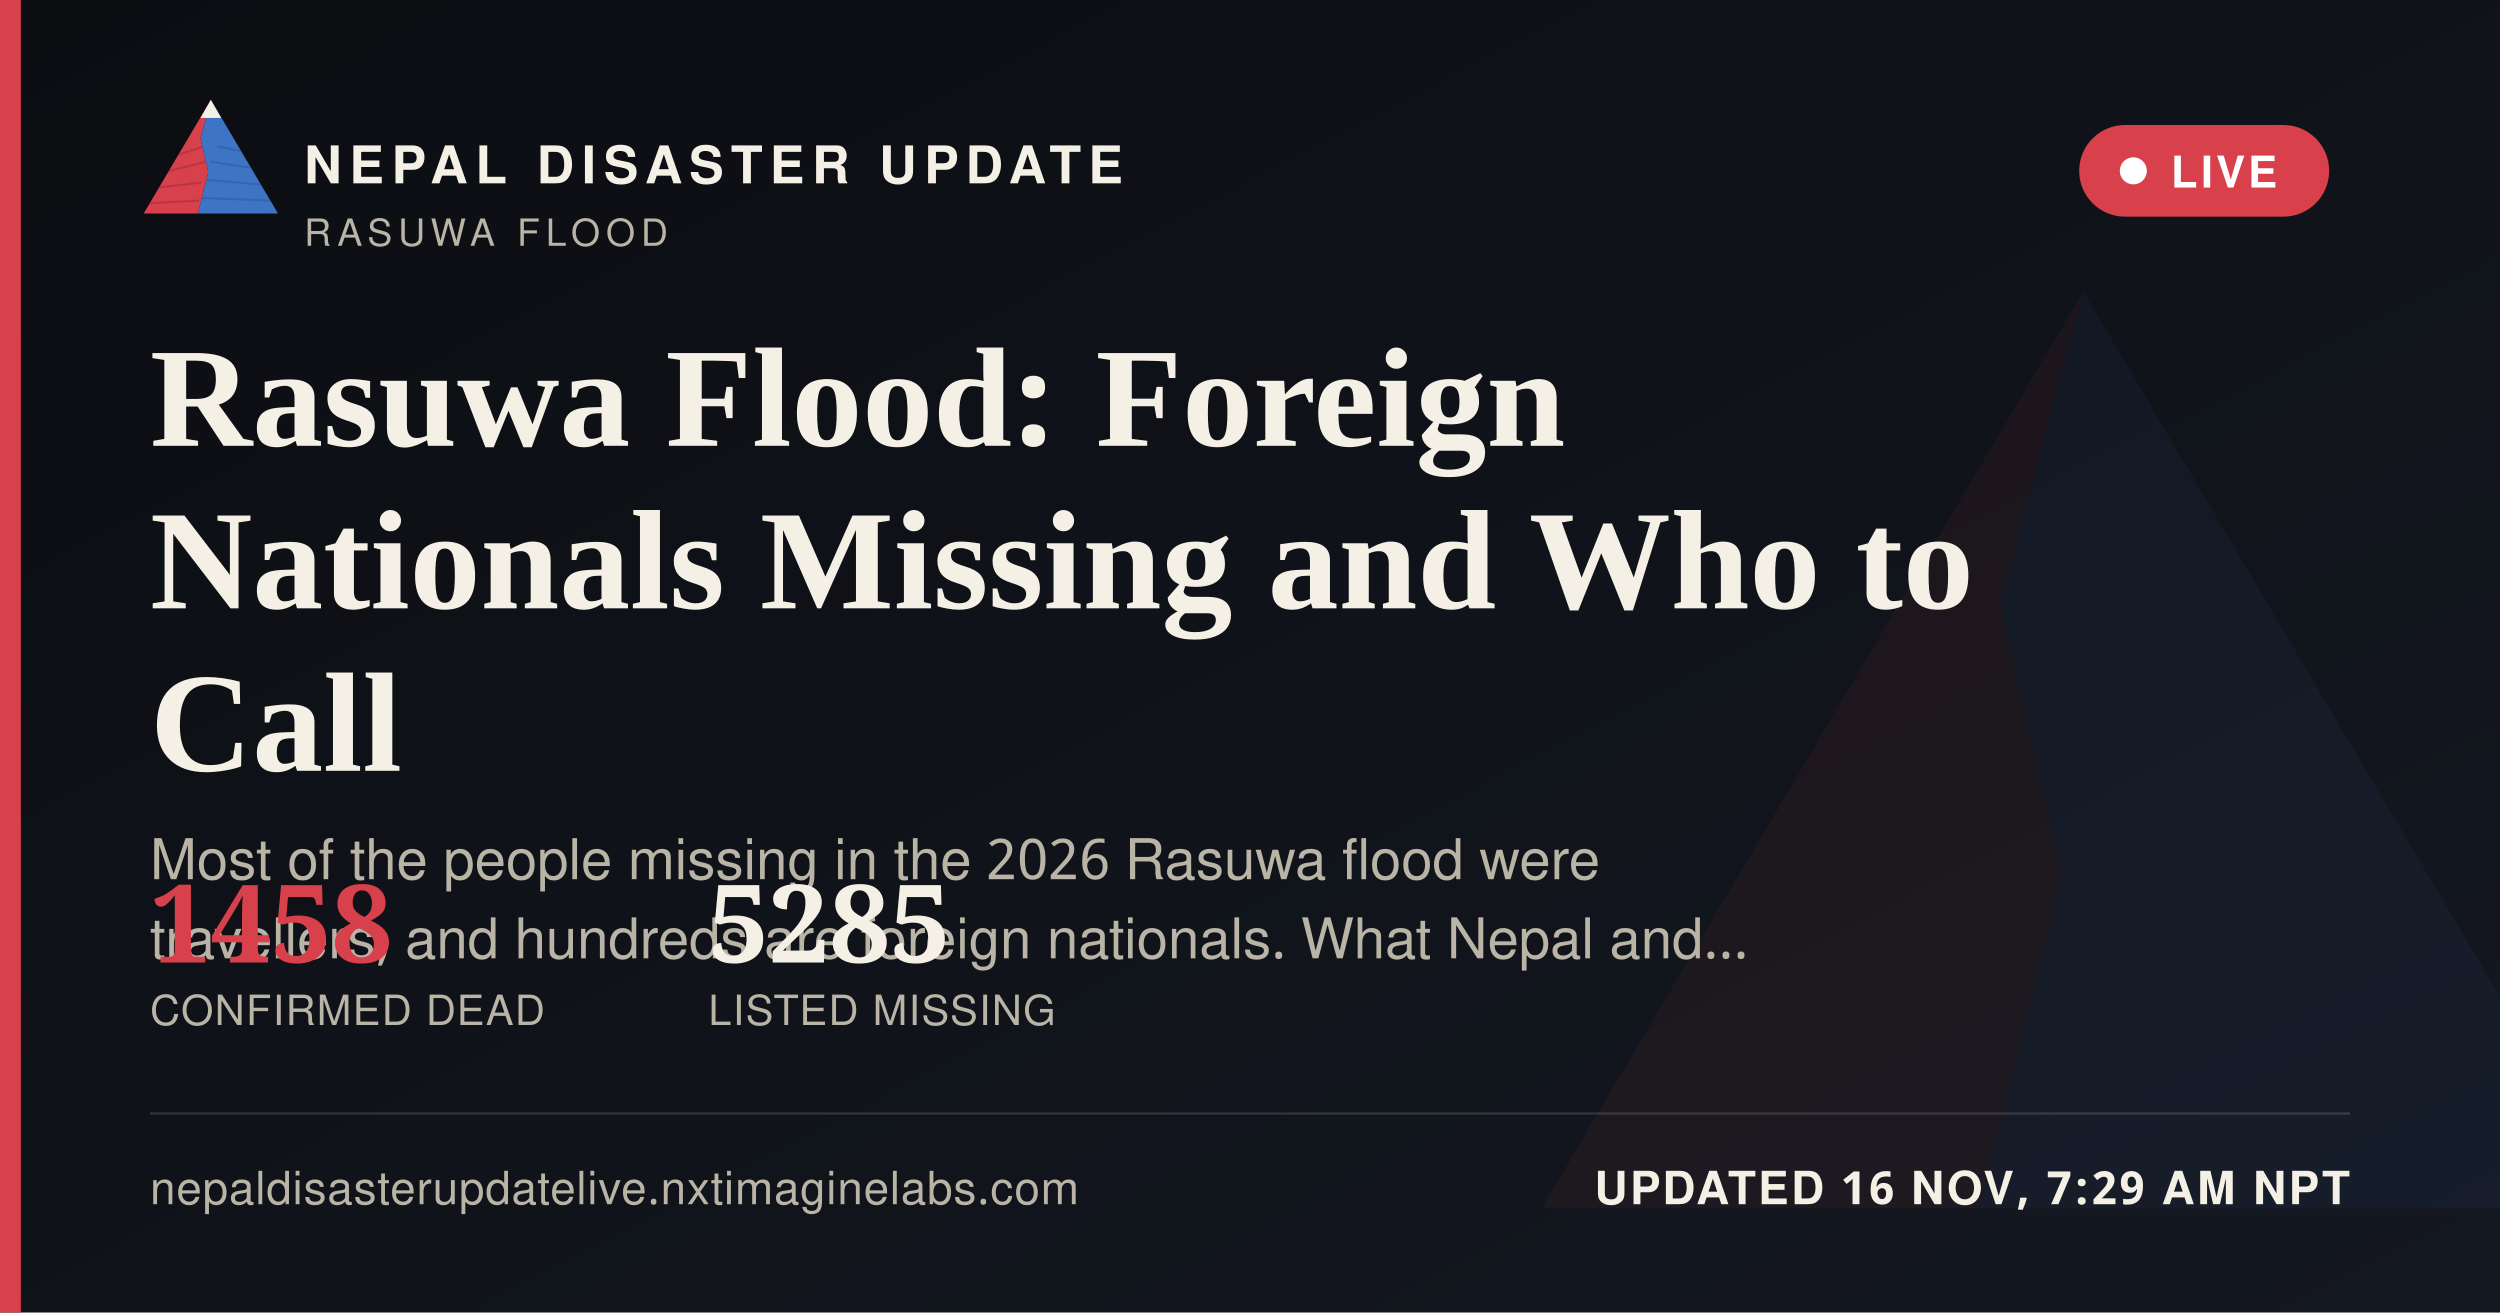
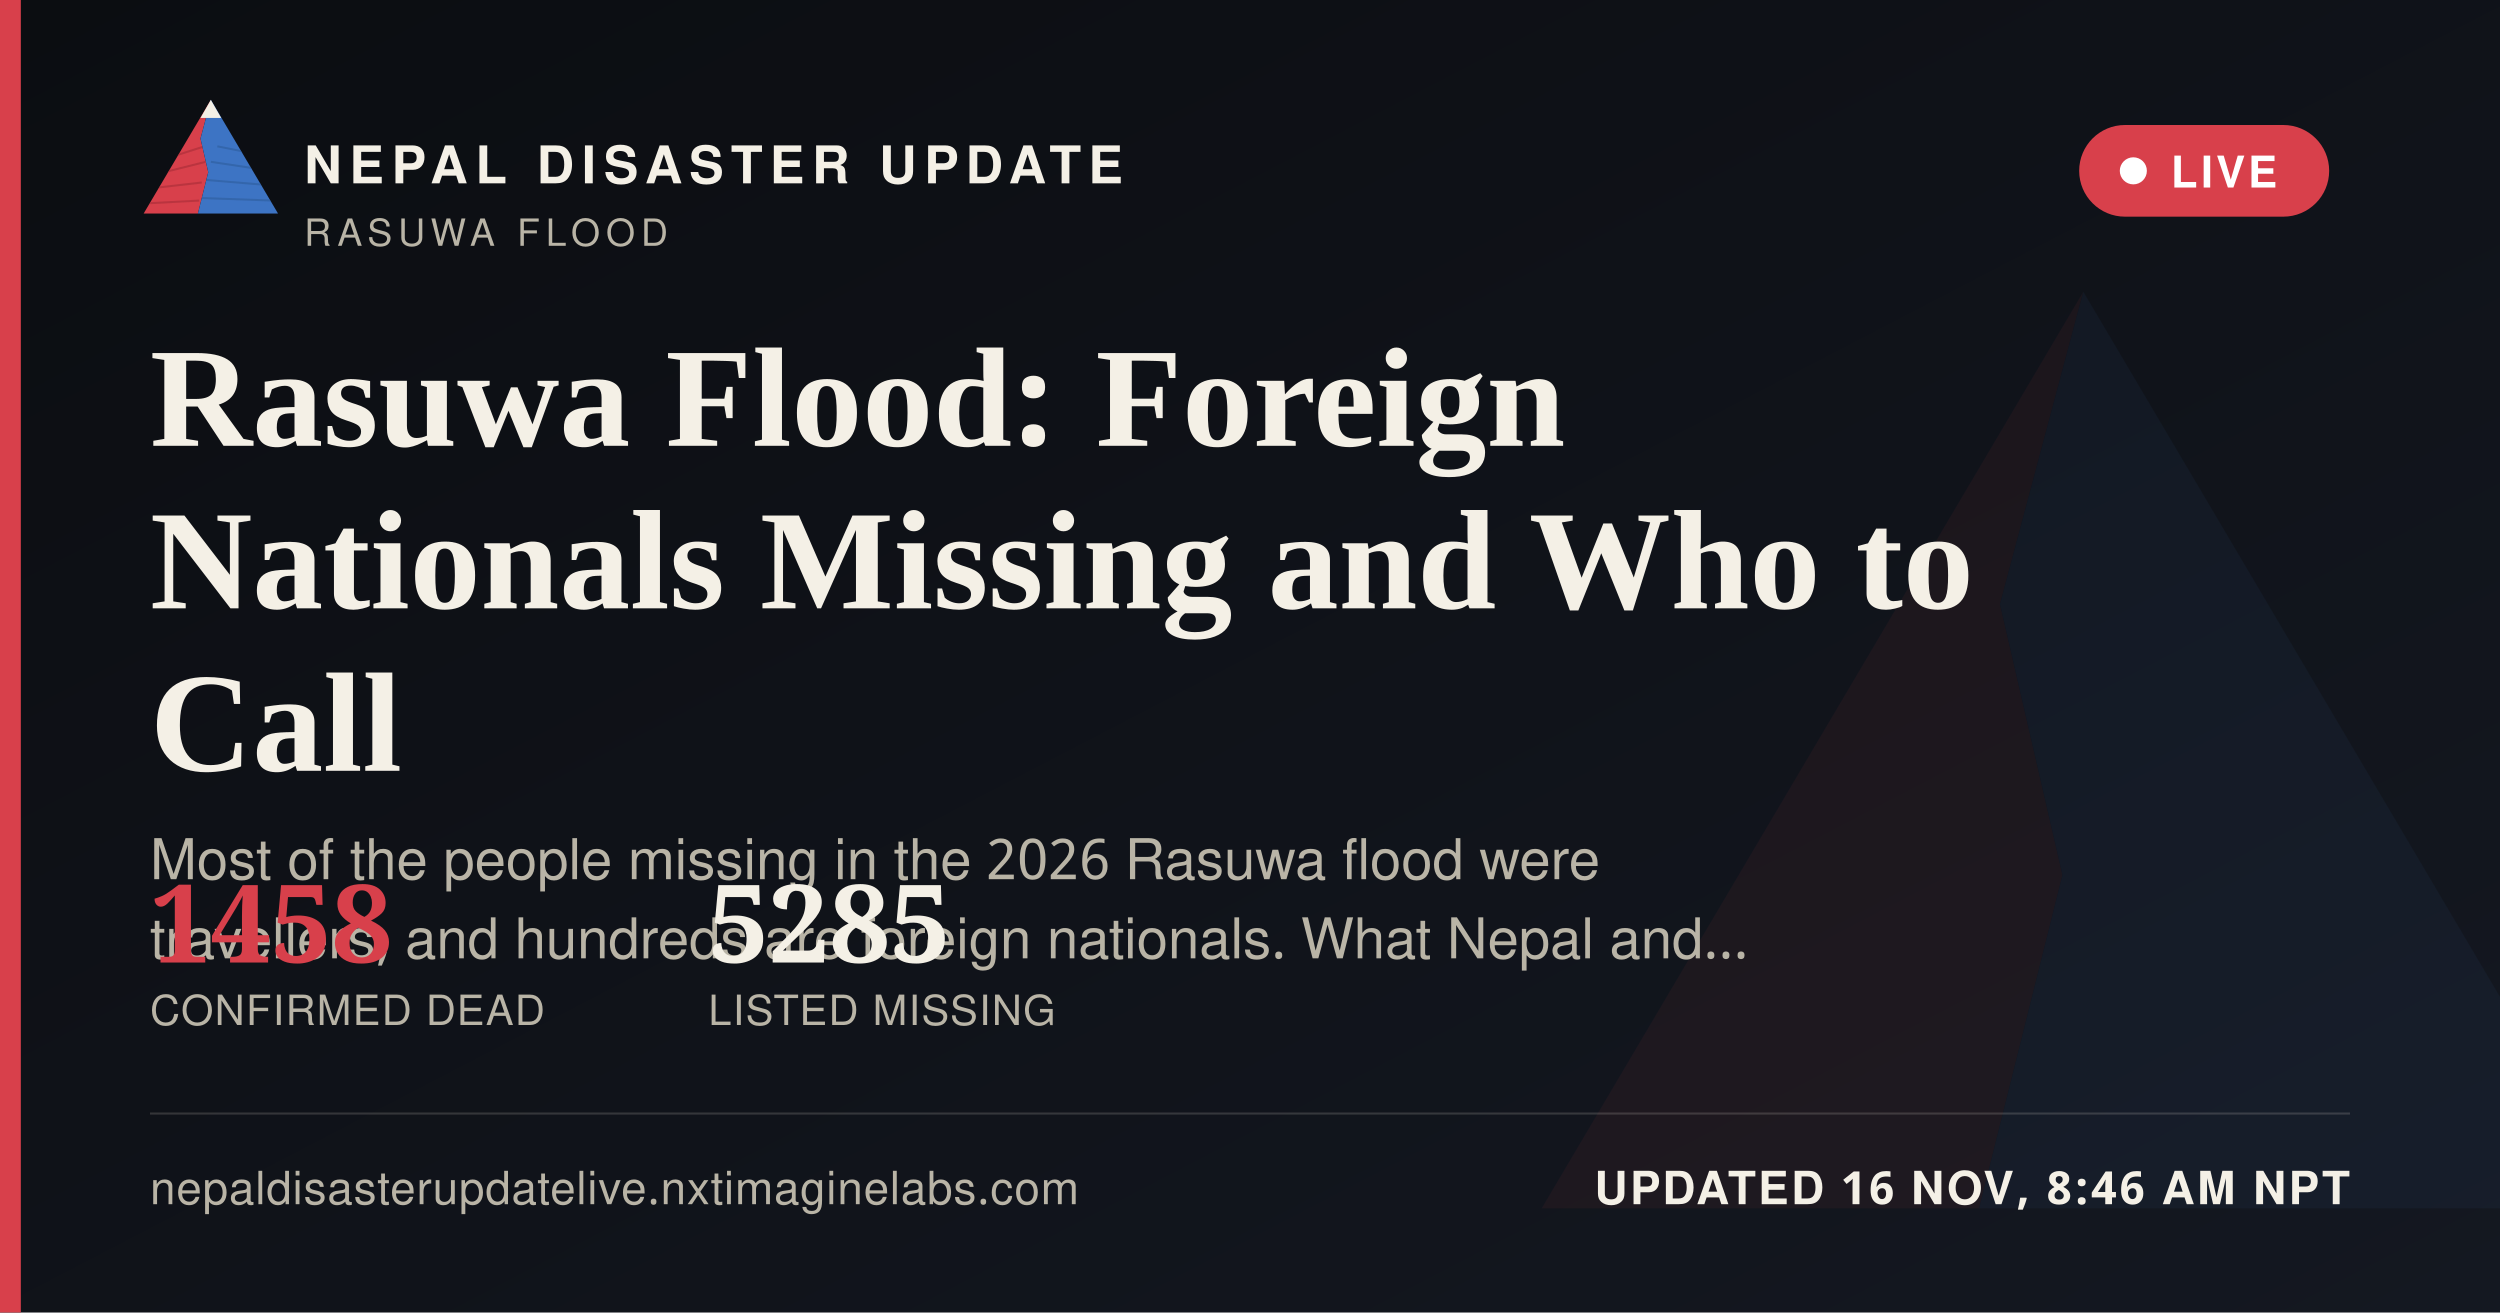
<svg xmlns="http://www.w3.org/2000/svg" width="1200" height="630" viewBox="0 0 1200 630">
  <defs>
    <linearGradient id="ogbg" x1="0" y1="0" x2="1" y2="1">
      <stop offset="0" stop-color="#0B0D11" />
      <stop offset="1" stop-color="#141821" />
    </linearGradient>
  </defs>
  <rect width="1200" height="630" fill="url(#ogbg)" />
  <g transform="translate(700,60) scale(5)" opacity="0.06">
    <polygon points="60,16 52,46 58,72 50,104 8,104" fill="#D8404B" />
    <polygon points="60,16 112,104 50,104 58,72 52,46" fill="#3D74C4" />
  </g>
  <rect x="0" y="0" width="10" height="630" fill="#D8404B" />
  <g transform="translate(64,38) scale(0.62)">
    <g>
      <defs>
        <clipPath id="ogLc">
          <polygon points="60,16 52,46 58,72 50,104 8,104" />
        </clipPath>
        <clipPath id="ogRc">
          <polygon points="60,16 112,104 50,104 58,72 52,46" />
        </clipPath>
      </defs>
      <polygon points="60,16 52,46 58,72 50,104 8,104" fill="#D8404B" />
      <g clip-path="url(#ogLc)" stroke="#A32A34" stroke-width="1.6" fill="none" opacity="0.55">
        <path d="M30,60 L55,52" />
        <path d="M24,72 L56,64" />
        <path d="M18,84 L53,80" />
        <path d="M13,96 L51,94" />
      </g>
      <polygon points="60,16 112,104 50,104 58,72 52,46" fill="#3D74C4" />
      <g clip-path="url(#ogRc)" stroke="#2A5793" stroke-width="1.6" fill="none" opacity="0.5">
        <path d="M65,52 L95,58" />
        <path d="M60,64 L100,70" />
        <path d="M56,78 L104,82" />
        <path d="M52,92 L108,94" />
      </g>
      <polygon points="60,16 52,30 68,30" fill="#F4F0E6" />
    </g>
  </g>
  <text x="146" y="88" font-family="'Public Sans', 'Noto Sans Devanagari', 'Helvetica Neue', Helvetica, Arial, sans-serif" font-size="25" font-weight="800" letter-spacing="3.6" fill="#F4F0E6">NEPAL DISASTER UPDATE</text>
  <text x="146" y="118" font-family="'Public Sans', 'Noto Sans Devanagari', 'Helvetica Neue', Helvetica, Arial, sans-serif" font-size="18" letter-spacing="2.8" fill="#B9B4A6">RASUWA FLOOD</text>
  <g>
    <rect x="998" y="60" width="120" height="44" rx="22" fill="#D8404B" stroke="none" />
    <circle cx="1024" cy="82" r="6.5" fill="#FFFFFF" />
    <text x="1042" y="90" font-family="'Public Sans', 'Noto Sans Devanagari', 'Helvetica Neue', Helvetica, Arial, sans-serif" font-size="21" font-weight="700" letter-spacing="1.6" fill="#FFFFFF">LIVE</text>
  </g>
  <text x="72" y="214" font-family="Newsreader, 'Noto Serif Devanagari', Georgia, 'Times New Roman', serif" font-size="68" font-weight="600" fill="#F4F0E6">Rasuwa Flood: Foreign</text>
  <text x="72" y="292" font-family="Newsreader, 'Noto Serif Devanagari', Georgia, 'Times New Roman', serif" font-size="68" font-weight="600" fill="#F4F0E6">Nationals Missing and Who to</text>
  <text x="72" y="370" font-family="Newsreader, 'Noto Serif Devanagari', Georgia, 'Times New Roman', serif" font-size="68" font-weight="600" fill="#F4F0E6">Call</text>
  <text x="72" y="422" font-family="'Public Sans', 'Noto Sans Devanagari', 'Helvetica Neue', Helvetica, Arial, sans-serif" font-size="27" fill="#B9B4A6">Most of the people missing in the 2026 Rasuwa flood were</text>
  <text x="72" y="460" font-family="'Public Sans', 'Noto Sans Devanagari', 'Helvetica Neue', Helvetica, Arial, sans-serif" font-size="27" fill="#B9B4A6">travellers, and hundreds are foreign nationals. What Nepal and…</text>
  <g transform="translate(72,462)">
    <text x="0" y="0" font-family="Newsreader, 'Noto Serif Devanagari', Georgia, 'Times New Roman', serif" font-size="52" font-weight="600" fill="#D8404B">1458</text>
    <text x="0" y="30" font-family="'Public Sans', 'Noto Sans Devanagari', 'Helvetica Neue', Helvetica, Arial, sans-serif" font-size="20" letter-spacing="0.6" fill="#B9B4A6">CONFIRMED DEAD</text>
    <text x="268" y="0" font-family="Newsreader, 'Noto Serif Devanagari', Georgia, 'Times New Roman', serif" font-size="52" font-weight="600" fill="#F4F0E6">5285</text>
    <text x="268" y="30" font-family="'Public Sans', 'Noto Sans Devanagari', 'Helvetica Neue', Helvetica, Arial, sans-serif" font-size="20" letter-spacing="0.6" fill="#B9B4A6">LISTED MISSING</text>
  </g>
  <rect x="72" y="534" width="1056" height="1" fill="rgba(244,240,230,0.16)" />
  <text x="72" y="578" font-family="'Public Sans', 'Noto Sans Devanagari', 'Helvetica Neue', Helvetica, Arial, sans-serif" font-size="22" fill="#B9B4A6" letter-spacing="0.4">nepaldisasterupdatelive.nxtimaginelabs.com</text>
-   <text x="1128" y="578" text-anchor="end" font-family="'Public Sans', 'Noto Sans Devanagari', 'Helvetica Neue', Helvetica, Arial, sans-serif" font-size="22" font-weight="700" letter-spacing="1.2" fill="#F4F0E6">UPDATED 16 NOV, 7:29 AM NPT</text>
+   <text x="1128" y="578" text-anchor="end" font-family="'Public Sans', 'Noto Sans Devanagari', 'Helvetica Neue', Helvetica, Arial, sans-serif" font-size="22" font-weight="700" letter-spacing="1.2" fill="#F4F0E6">UPDATED 16 NOV, 8:46 AM NPT</text>
</svg>
